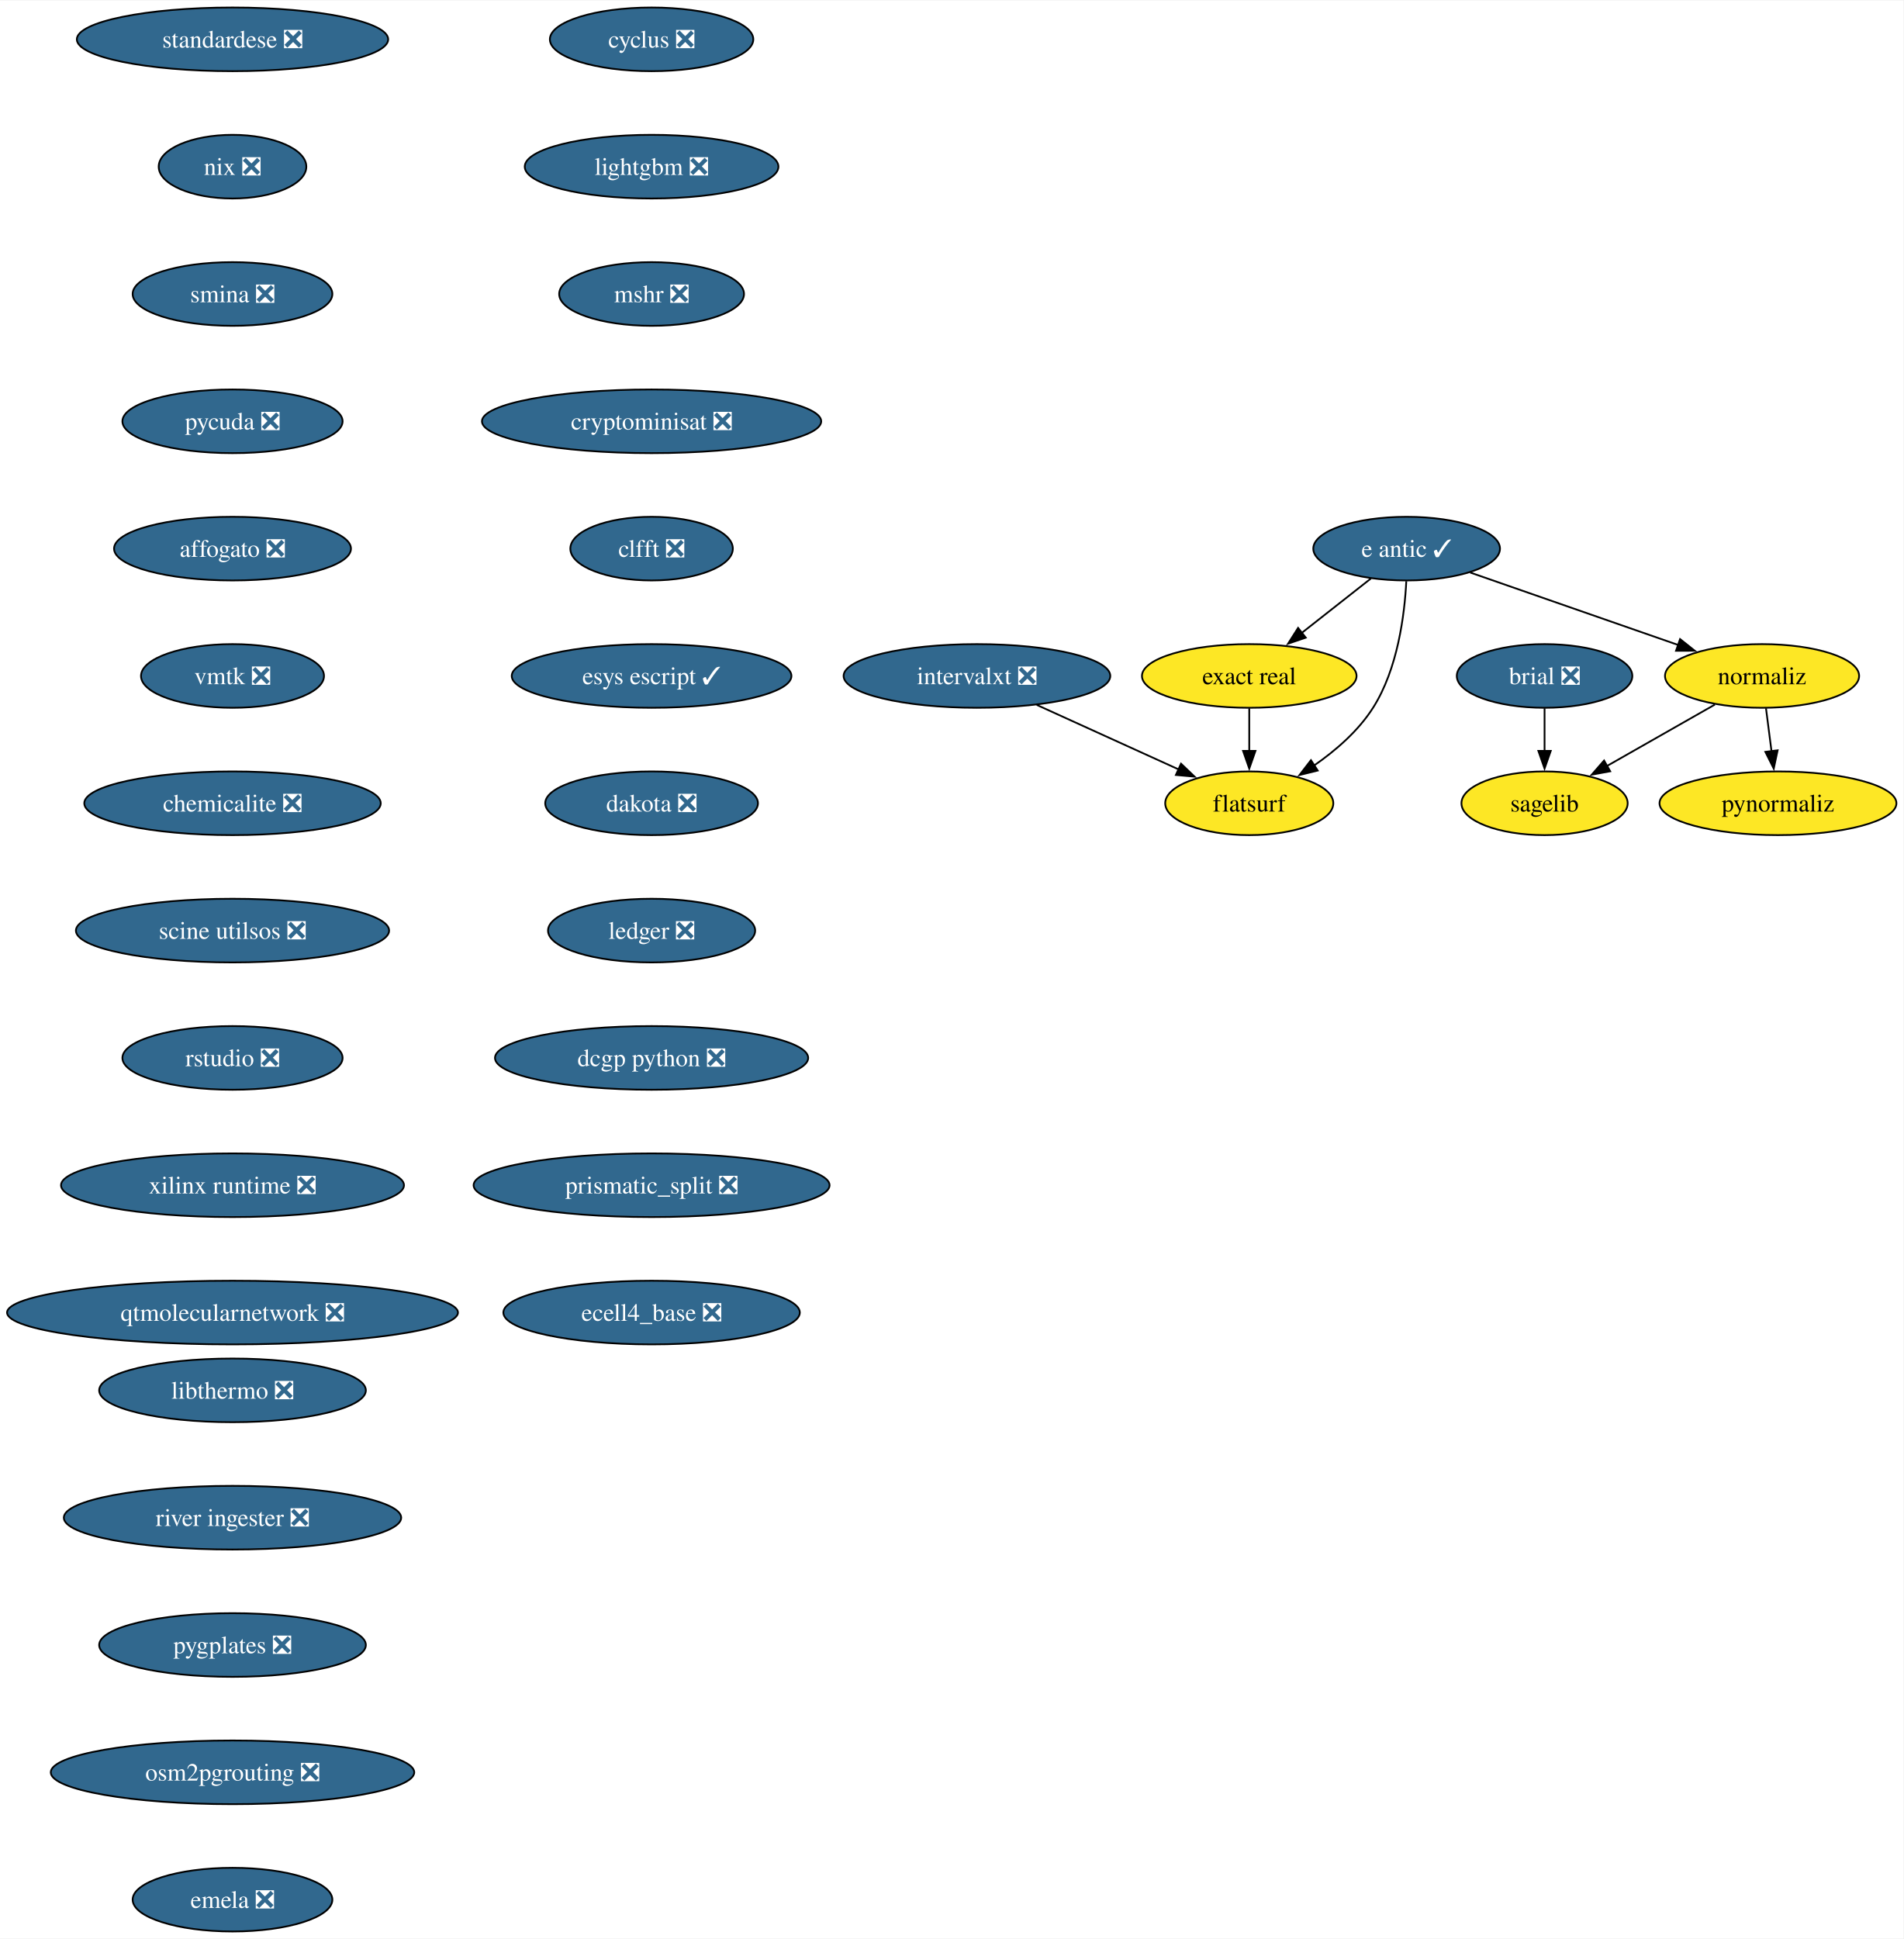
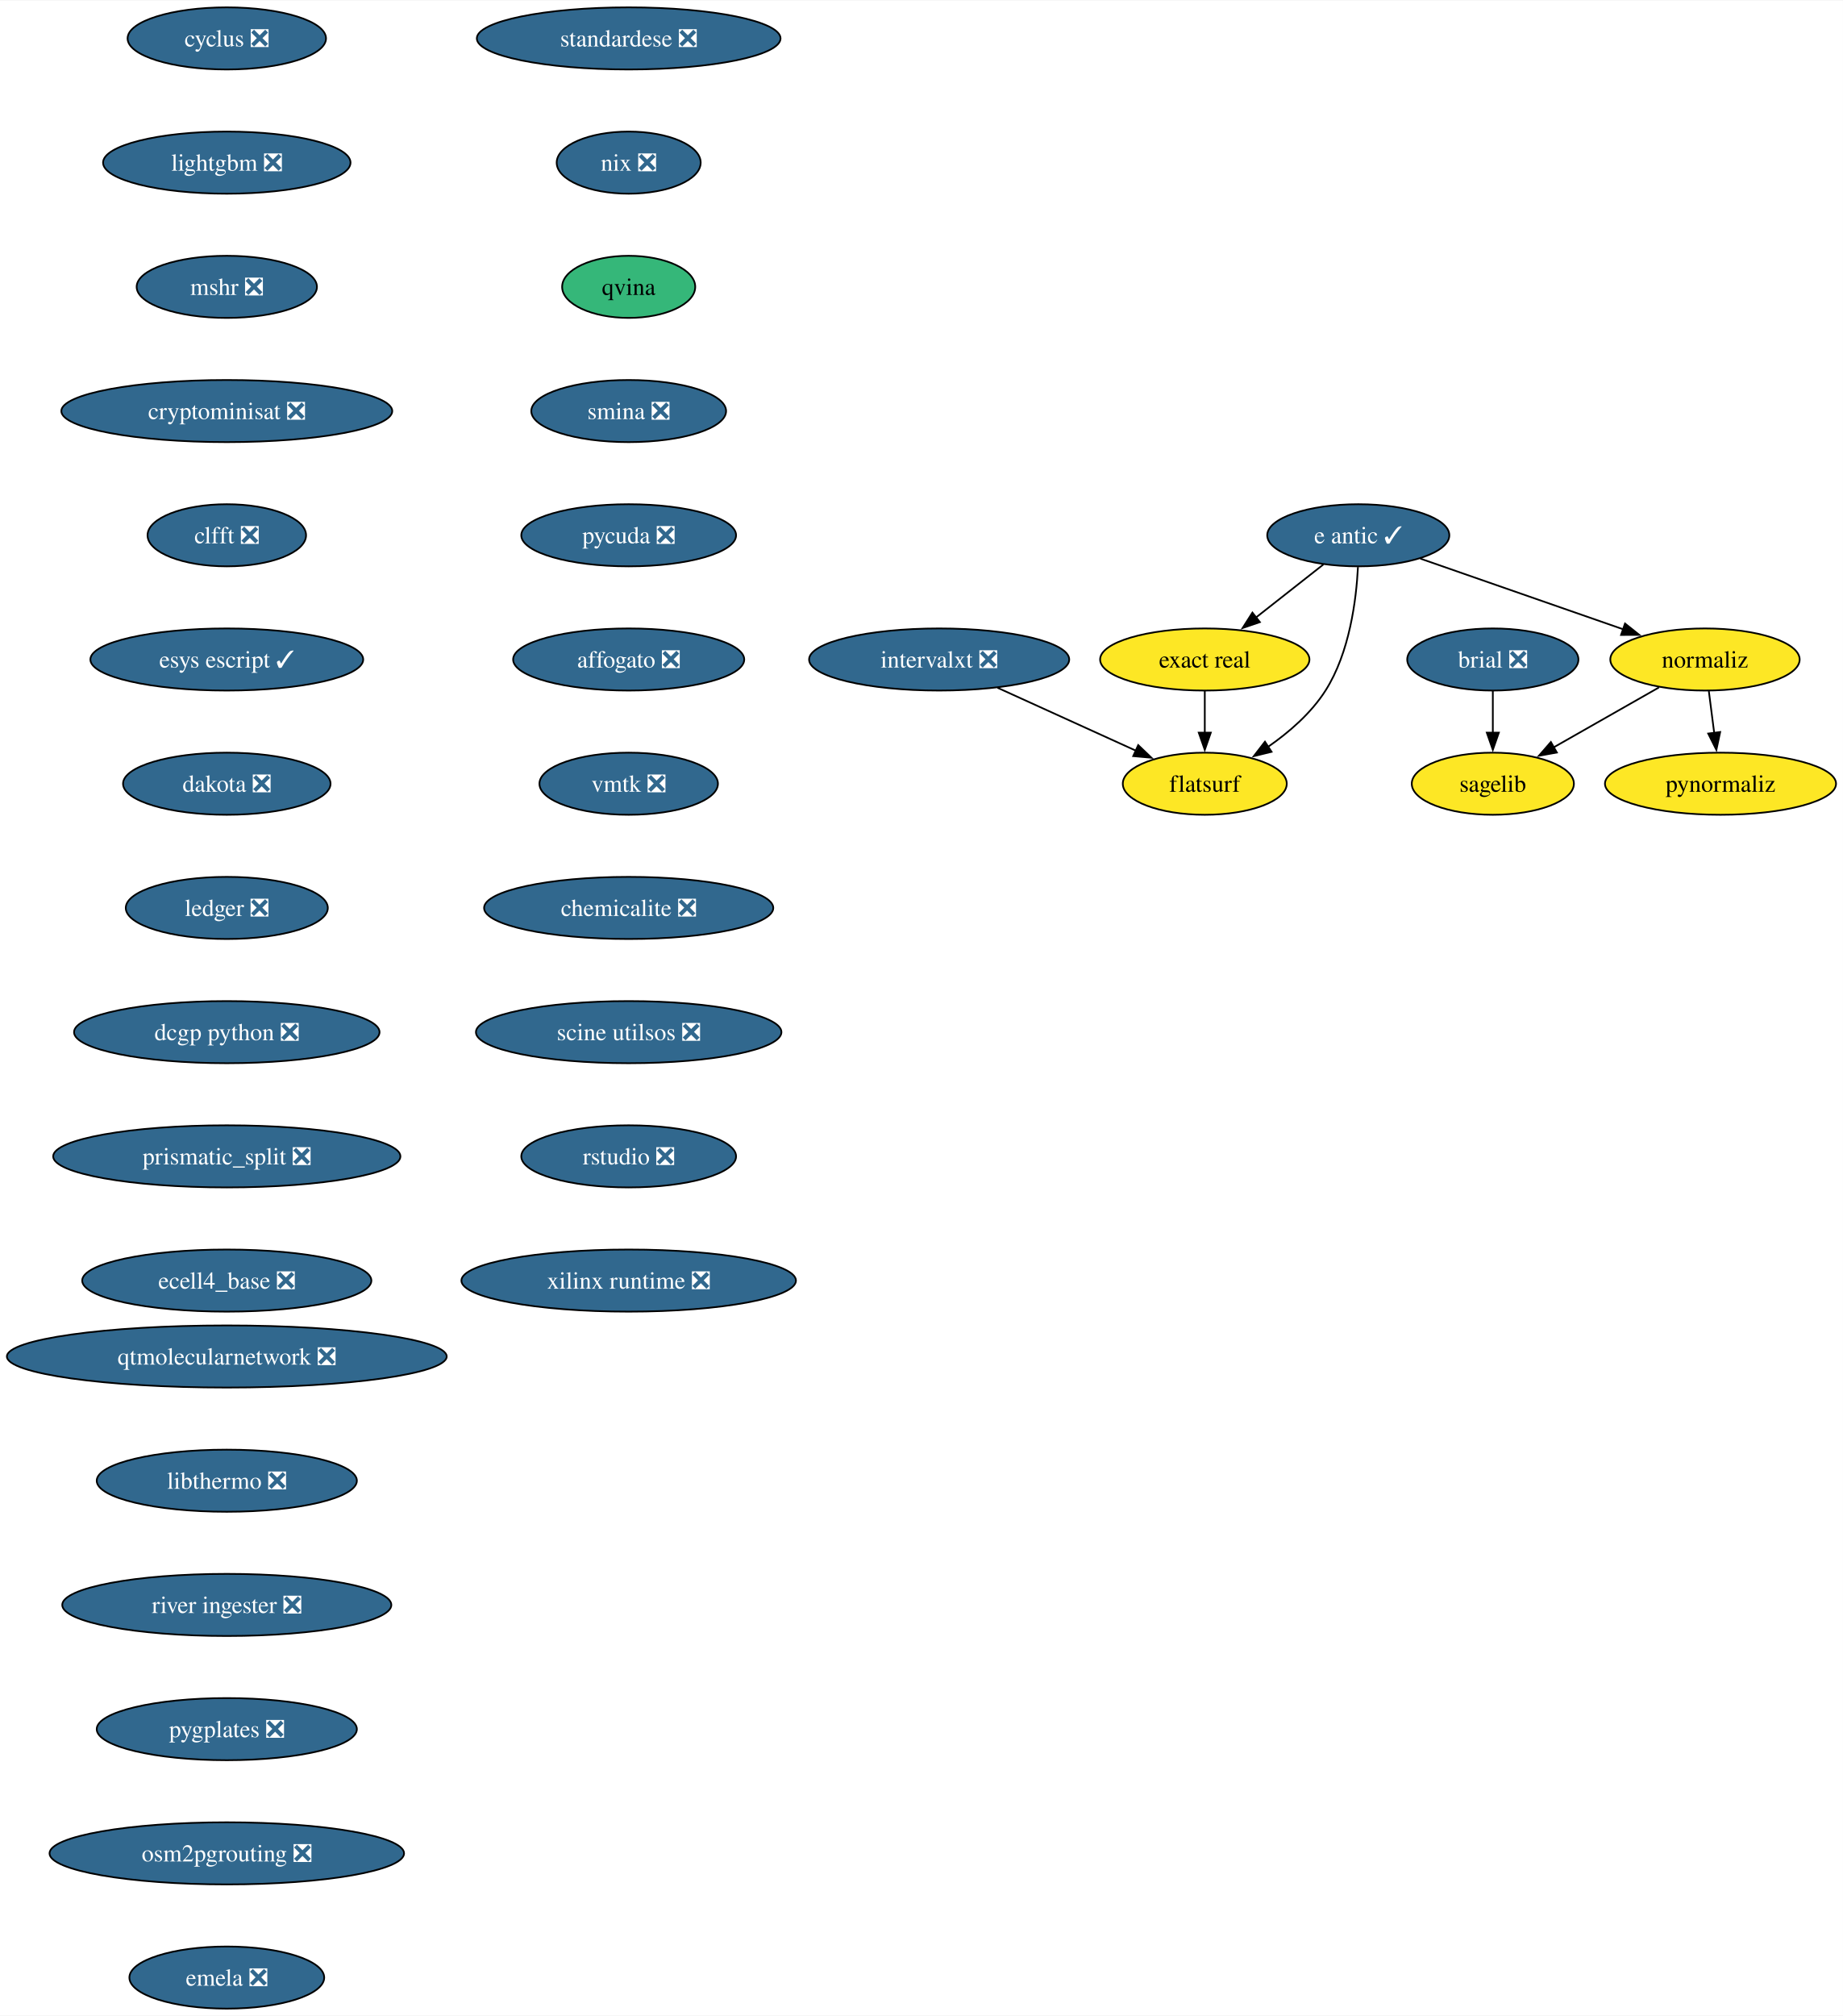
- <svg xmlns="http://www.w3.org/2000/svg" xmlns:xlink="http://www.w3.org/1999/xlink" width="1076pt" height="1096pt" viewBox="0.00 0.00 1076.49 1096.00">
-   <g id="graph0" class="graph" transform="scale(1 1) rotate(0) translate(4 1092)">
-     <polygon fill="white" stroke="none" points="-4,4 -4,-1092 1072.49,-1092 1072.49,4 -4,4" />
+ <svg xmlns="http://www.w3.org/2000/svg" xmlns:xlink="http://www.w3.org/1999/xlink" width="1068pt" height="1168pt" viewBox="0.00 0.00 1068.49 1168.00">
+   <g id="graph0" class="graph" transform="scale(1 1) rotate(0) translate(4 1164)">
+     <polygon fill="white" stroke="none" points="-4,4 -4,-1164 1064.49,-1164 1064.49,4 -4,4" />
    <g id="node1" class="node">
      <g id="a_node1">
        <a xlink:href="https://github.com/conda-forge/brial-feedstock/pull/37" xlink:title="brial ❎">
-           <ellipse fill="#31688e" stroke="black" cx="869.49" cy="-710" rx="49.63" ry="18" />
-           <text text-anchor="middle" x="869.49" y="-705.33" font-family="Times,serif" font-size="14.00" fill="white">brial ❎</text>
+           <ellipse fill="#31688e" stroke="black" cx="861.49" cy="-782" rx="49.63" ry="18" />
+           <text text-anchor="middle" x="861.49" y="-777.33" font-family="Times,serif" font-size="14.00" fill="white">brial ❎</text>
        </a>
      </g>
    </g>
    <g id="node2" class="node">
      <g id="a_node2">
        <a xlink:href="https://github.com/conda-forge/sagelib-feedstock" xlink:title="sagelib">
-           <ellipse fill="#fde725" stroke="black" cx="869.49" cy="-638" rx="47" ry="18" />
-           <text text-anchor="middle" x="869.49" y="-633.33" font-family="Times,serif" font-size="14.00">sagelib</text>
+           <ellipse fill="#fde725" stroke="black" cx="861.49" cy="-710" rx="47" ry="18" />
+           <text text-anchor="middle" x="861.49" y="-705.33" font-family="Times,serif" font-size="14.00">sagelib</text>
        </a>
      </g>
    </g>
    <g id="edge1" class="edge">
-       <path fill="none" stroke="black" d="M869.49,-691.7C869.49,-684.41 869.49,-675.73 869.49,-667.54" />
-       <polygon fill="black" stroke="black" points="872.99,-667.62 869.49,-657.62 865.99,-667.62 872.99,-667.62" />
+       <path fill="none" stroke="black" d="M861.49,-763.7C861.49,-756.41 861.49,-747.73 861.49,-739.54" />
+       <polygon fill="black" stroke="black" points="864.99,-739.62 861.49,-729.62 857.99,-739.62 864.99,-739.62" />
    </g>
    <g id="node3" class="node">
      <g id="a_node3">
        <a xlink:href="https://github.com/conda-forge/cyclus-feedstock/pull/94" xlink:title="cyclus ❎">
-           <ellipse fill="#31688e" stroke="black" cx="364.49" cy="-1070" rx="57.52" ry="18" />
-           <text text-anchor="middle" x="364.49" y="-1065.33" font-family="Times,serif" font-size="14.00" fill="white">cyclus ❎</text>
+           <ellipse fill="#31688e" stroke="black" cx="127.49" cy="-1142" rx="57.52" ry="18" />
+           <text text-anchor="middle" x="127.49" y="-1137.33" font-family="Times,serif" font-size="14.00" fill="white">cyclus ❎</text>
        </a>
      </g>
    </g>
    <g id="node4" class="node">
      <g id="a_node4">
        <a xlink:href="https://github.com/conda-forge/lightgbm-feedstock/pull/64" xlink:title="lightgbm ❎">
-           <ellipse fill="#31688e" stroke="black" cx="364.49" cy="-998" rx="71.73" ry="18" />
-           <text text-anchor="middle" x="364.49" y="-993.33" font-family="Times,serif" font-size="14.00" fill="white">lightgbm ❎</text>
+           <ellipse fill="#31688e" stroke="black" cx="127.49" cy="-1070" rx="71.73" ry="18" />
+           <text text-anchor="middle" x="127.49" y="-1065.33" font-family="Times,serif" font-size="14.00" fill="white">lightgbm ❎</text>
        </a>
      </g>
    </g>
    <g id="node5" class="node">
      <g id="a_node5">
        <a xlink:href="https://github.com/conda-forge/mshr-feedstock/pull/38" xlink:title="mshr ❎">
-           <ellipse fill="#31688e" stroke="black" cx="364.49" cy="-926" rx="52.26" ry="18" />
-           <text text-anchor="middle" x="364.49" y="-921.33" font-family="Times,serif" font-size="14.00" fill="white">mshr ❎</text>
+           <ellipse fill="#31688e" stroke="black" cx="127.49" cy="-998" rx="52.26" ry="18" />
+           <text text-anchor="middle" x="127.49" y="-993.33" font-family="Times,serif" font-size="14.00" fill="white">mshr ❎</text>
        </a>
      </g>
    </g>
    <g id="node6" class="node">
      <g id="a_node6">
        <a xlink:href="https://github.com/conda-forge/cryptominisat-feedstock/pull/59" xlink:title="cryptominisat ❎">
-           <ellipse fill="#31688e" stroke="black" cx="364.49" cy="-854" rx="95.93" ry="18" />
-           <text text-anchor="middle" x="364.49" y="-849.33" font-family="Times,serif" font-size="14.00" fill="white">cryptominisat ❎</text>
+           <ellipse fill="#31688e" stroke="black" cx="127.49" cy="-926" rx="95.93" ry="18" />
+           <text text-anchor="middle" x="127.49" y="-921.33" font-family="Times,serif" font-size="14.00" fill="white">cryptominisat ❎</text>
        </a>
      </g>
    </g>
    <g id="node7" class="node">
      <g id="a_node7">
        <a xlink:href="https://github.com/conda-forge/clfft-feedstock/pull/19" xlink:title="clfft ❎">
-           <ellipse fill="#31688e" stroke="black" cx="364.49" cy="-782" rx="45.95" ry="18" />
-           <text text-anchor="middle" x="364.49" y="-777.33" font-family="Times,serif" font-size="14.00" fill="white">clfft ❎</text>
+           <ellipse fill="#31688e" stroke="black" cx="127.49" cy="-854" rx="45.95" ry="18" />
+           <text text-anchor="middle" x="127.49" y="-849.33" font-family="Times,serif" font-size="14.00" fill="white">clfft ❎</text>
        </a>
      </g>
    </g>
    <g id="node8" class="node">
      <g id="a_node8">
        <a xlink:href="https://github.com/conda-forge/esys-escript-feedstock/pull/74" xlink:title="esys escript ✓">
-           <ellipse fill="#31688e" stroke="black" cx="364.49" cy="-710" rx="79.09" ry="18" />
-           <text text-anchor="middle" x="364.49" y="-705.33" font-family="Times,serif" font-size="14.00" fill="white">esys escript ✓</text>
+           <ellipse fill="#31688e" stroke="black" cx="127.49" cy="-782" rx="79.09" ry="18" />
+           <text text-anchor="middle" x="127.49" y="-777.33" font-family="Times,serif" font-size="14.00" fill="white">esys escript ✓</text>
        </a>
      </g>
    </g>
    <g id="node14" class="node">
      <g id="a_node14">
        <a xlink:href="https://github.com/conda-forge/dakota-feedstock/pull/50" xlink:title="dakota ❎">
-           <ellipse fill="#31688e" stroke="black" cx="364.49" cy="-638" rx="60.15" ry="18" />
-           <text text-anchor="middle" x="364.49" y="-633.33" font-family="Times,serif" font-size="14.00" fill="white">dakota ❎</text>
+           <ellipse fill="#31688e" stroke="black" cx="127.49" cy="-710" rx="60.15" ry="18" />
+           <text text-anchor="middle" x="127.49" y="-705.33" font-family="Times,serif" font-size="14.00" fill="white">dakota ❎</text>
        </a>
      </g>
    </g>
    <g id="node9" class="node">
      <g id="a_node9">
        <a xlink:href="https://github.com/conda-forge/e-antic-feedstock/pull/63" xlink:title="e antic ✓">
-           <ellipse fill="#31688e" stroke="black" cx="791.49" cy="-782" rx="52.79" ry="18" />
-           <text text-anchor="middle" x="791.49" y="-777.33" font-family="Times,serif" font-size="14.00" fill="white">e antic ✓</text>
+           <ellipse fill="#31688e" stroke="black" cx="783.49" cy="-854" rx="52.79" ry="18" />
+           <text text-anchor="middle" x="783.49" y="-849.33" font-family="Times,serif" font-size="14.00" fill="white">e antic ✓</text>
        </a>
      </g>
    </g>
    <g id="node10" class="node">
      <g id="a_node10">
        <a xlink:href="https://github.com/conda-forge/normaliz-feedstock" xlink:title="normaliz">
-           <ellipse fill="#fde725" stroke="black" cx="992.49" cy="-710" rx="54.89" ry="18" />
-           <text text-anchor="middle" x="992.49" y="-705.33" font-family="Times,serif" font-size="14.00">normaliz</text>
+           <ellipse fill="#fde725" stroke="black" cx="984.49" cy="-782" rx="54.89" ry="18" />
+           <text text-anchor="middle" x="984.49" y="-777.33" font-family="Times,serif" font-size="14.00">normaliz</text>
        </a>
      </g>
    </g>
    <g id="edge7" class="edge">
-       <path fill="none" stroke="black" d="M827.43,-768.49C860.28,-757.05 909.09,-740.05 945.11,-727.5" />
-       <polygon fill="black" stroke="black" points="946.13,-730.85 954.42,-724.26 943.83,-724.24 946.13,-730.85" />
+       <path fill="none" stroke="black" d="M819.43,-840.49C852.28,-829.05 901.09,-812.05 937.11,-799.5" />
+       <polygon fill="black" stroke="black" points="938.13,-802.85 946.42,-796.26 935.83,-796.24 938.13,-802.85" />
    </g>
    <g id="node11" class="node">
      <g id="a_node11">
        <a xlink:href="https://github.com/conda-forge/exact-real-feedstock" xlink:title="exact real">
-           <ellipse fill="#fde725" stroke="black" cx="702.49" cy="-710" rx="60.68" ry="18" />
-           <text text-anchor="middle" x="702.49" y="-705.33" font-family="Times,serif" font-size="14.00">exact real</text>
+           <ellipse fill="#fde725" stroke="black" cx="694.49" cy="-782" rx="60.68" ry="18" />
+           <text text-anchor="middle" x="694.49" y="-777.33" font-family="Times,serif" font-size="14.00">exact real</text>
        </a>
      </g>
    </g>
    <g id="edge8" class="edge">
-       <path fill="none" stroke="black" d="M771.3,-765.12C759.74,-756.03 745.03,-744.46 732.18,-734.35" />
-       <polygon fill="black" stroke="black" points="734.44,-731.67 724.42,-728.24 730.11,-737.18 734.44,-731.67" />
+       <path fill="none" stroke="black" d="M763.3,-837.12C751.74,-828.03 737.03,-816.46 724.18,-806.35" />
+       <polygon fill="black" stroke="black" points="726.44,-803.67 716.42,-800.24 722.11,-809.18 726.44,-803.67" />
    </g>
    <g id="node12" class="node">
      <g id="a_node12">
        <a xlink:href="https://github.com/conda-forge/flatsurf-feedstock" xlink:title="flatsurf">
-           <ellipse fill="#fde725" stroke="black" cx="702.49" cy="-638" rx="47.53" ry="18" />
-           <text text-anchor="middle" x="702.49" y="-633.33" font-family="Times,serif" font-size="14.00">flatsurf</text>
+           <ellipse fill="#fde725" stroke="black" cx="694.49" cy="-710" rx="47.53" ry="18" />
+           <text text-anchor="middle" x="694.49" y="-705.33" font-family="Times,serif" font-size="14.00">flatsurf</text>
        </a>
      </g>
    </g>
    <g id="edge9" class="edge">
-       <path fill="none" stroke="black" d="M791.3,-763.6C790.33,-744.61 786.49,-714 772.49,-692 764.15,-678.88 751.34,-667.8 738.95,-659.22" />
-       <polygon fill="black" stroke="black" points="741.2,-656.51 730.91,-653.98 737.38,-662.37 741.2,-656.51" />
+       <path fill="none" stroke="black" d="M783.3,-835.6C782.33,-816.61 778.49,-786 764.49,-764 756.15,-750.88 743.34,-739.8 730.95,-731.22" />
+       <polygon fill="black" stroke="black" points="733.2,-728.51 722.91,-725.98 729.38,-734.37 733.2,-728.51" />
    </g>
    <g id="edge10" class="edge">
-       <path fill="none" stroke="black" d="M965.8,-693.81C947.96,-683.65 924.28,-670.18 904.86,-659.13" />
-       <polygon fill="black" stroke="black" points="906.61,-656.09 896.19,-654.19 903.15,-662.18 906.61,-656.09" />
+       <path fill="none" stroke="black" d="M957.8,-765.81C939.96,-755.65 916.28,-742.18 896.86,-731.13" />
+       <polygon fill="black" stroke="black" points="898.61,-728.09 888.19,-726.19 895.15,-734.18 898.61,-728.09" />
    </g>
    <g id="node13" class="node">
      <g id="a_node13">
        <a xlink:href="https://github.com/conda-forge/pynormaliz-feedstock" xlink:title="pynormaliz">
-           <ellipse fill="#fde725" stroke="black" cx="1001.49" cy="-638" rx="66.99" ry="18" />
-           <text text-anchor="middle" x="1001.49" y="-633.33" font-family="Times,serif" font-size="14.00">pynormaliz</text>
+           <ellipse fill="#fde725" stroke="black" cx="993.49" cy="-710" rx="66.99" ry="18" />
+           <text text-anchor="middle" x="993.49" y="-705.33" font-family="Times,serif" font-size="14.00">pynormaliz</text>
        </a>
      </g>
    </g>
    <g id="edge11" class="edge">
-       <path fill="none" stroke="black" d="M994.72,-691.7C995.67,-684.32 996.8,-675.52 997.86,-667.25" />
-       <polygon fill="black" stroke="black" points="1001.3,-667.97 999.1,-657.61 994.36,-667.08 1001.3,-667.97" />
+       <path fill="none" stroke="black" d="M986.72,-763.7C987.67,-756.32 988.8,-747.52 989.86,-739.25" />
+       <polygon fill="black" stroke="black" points="993.3,-739.97 991.1,-729.61 986.36,-739.08 993.3,-739.97" />
    </g>
    <g id="edge12" class="edge">
-       <path fill="none" stroke="black" d="M702.49,-691.7C702.49,-684.41 702.49,-675.73 702.49,-667.54" />
-       <polygon fill="black" stroke="black" points="705.99,-667.62 702.49,-657.62 698.99,-667.62 705.99,-667.62" />
+       <path fill="none" stroke="black" d="M694.49,-763.7C694.49,-756.41 694.49,-747.73 694.49,-739.54" />
+       <polygon fill="black" stroke="black" points="697.99,-739.62 694.49,-729.62 690.99,-739.62 697.99,-739.62" />
    </g>
    <g id="node15" class="node">
      <g id="a_node15">
        <a xlink:href="https://github.com/conda-forge/ledger-feedstock/pull/39" xlink:title="ledger ❎">
-           <ellipse fill="#31688e" stroke="black" cx="364.49" cy="-566" rx="58.57" ry="18" />
-           <text text-anchor="middle" x="364.49" y="-561.33" font-family="Times,serif" font-size="14.00" fill="white">ledger ❎</text>
+           <ellipse fill="#31688e" stroke="black" cx="127.49" cy="-638" rx="58.57" ry="18" />
+           <text text-anchor="middle" x="127.49" y="-633.33" font-family="Times,serif" font-size="14.00" fill="white">ledger ❎</text>
        </a>
      </g>
    </g>
    <g id="node16" class="node">
      <g id="a_node16">
        <a xlink:href="https://github.com/conda-forge/dcgp-python-feedstock/pull/27" xlink:title="dcgp python ❎">
-           <ellipse fill="#31688e" stroke="black" cx="364.49" cy="-494" rx="88.56" ry="18" />
-           <text text-anchor="middle" x="364.49" y="-489.32" font-family="Times,serif" font-size="14.00" fill="white">dcgp python ❎</text>
+           <ellipse fill="#31688e" stroke="black" cx="127.49" cy="-566" rx="88.56" ry="18" />
+           <text text-anchor="middle" x="127.49" y="-561.33" font-family="Times,serif" font-size="14.00" fill="white">dcgp python ❎</text>
        </a>
      </g>
    </g>
    <g id="node17" class="node">
      <g id="a_node17">
        <a xlink:href="https://github.com/conda-forge/prismatic_split-feedstock/pull/55" xlink:title="prismatic_split ❎">
-           <ellipse fill="#31688e" stroke="black" cx="364.49" cy="-422" rx="100.66" ry="18" />
-           <text text-anchor="middle" x="364.49" y="-417.32" font-family="Times,serif" font-size="14.00" fill="white">prismatic_split ❎</text>
+           <ellipse fill="#31688e" stroke="black" cx="127.49" cy="-494" rx="100.66" ry="18" />
+           <text text-anchor="middle" x="127.49" y="-489.32" font-family="Times,serif" font-size="14.00" fill="white">prismatic_split ❎</text>
        </a>
      </g>
    </g>
    <g id="node18" class="node">
      <g id="a_node18">
        <a xlink:href="https://github.com/conda-forge/ecell4_base-feedstock/pull/30" xlink:title="ecell4_base ❎">
-           <ellipse fill="#31688e" stroke="black" cx="364.49" cy="-350" rx="83.83" ry="18" />
-           <text text-anchor="middle" x="364.49" y="-345.32" font-family="Times,serif" font-size="14.00" fill="white">ecell4_base ❎</text>
+           <ellipse fill="#31688e" stroke="black" cx="127.49" cy="-422" rx="83.83" ry="18" />
+           <text text-anchor="middle" x="127.49" y="-417.32" font-family="Times,serif" font-size="14.00" fill="white">ecell4_base ❎</text>
        </a>
      </g>
    </g>
    <g id="node19" class="node">
      <g id="a_node19">
        <a xlink:href="https://github.com/conda-forge/standardese-feedstock/pull/12" xlink:title="standardese ❎">
-           <ellipse fill="#31688e" stroke="black" cx="127.49" cy="-1070" rx="88.04" ry="18" />
-           <text text-anchor="middle" x="127.49" y="-1065.33" font-family="Times,serif" font-size="14.00" fill="white">standardese ❎</text>
+           <ellipse fill="#31688e" stroke="black" cx="360.49" cy="-1142" rx="88.04" ry="18" />
+           <text text-anchor="middle" x="360.49" y="-1137.33" font-family="Times,serif" font-size="14.00" fill="white">standardese ❎</text>
        </a>
      </g>
    </g>
    <g id="node20" class="node">
      <g id="a_node20">
        <a xlink:href="https://github.com/conda-forge/nix-feedstock/pull/26" xlink:title="nix ❎">
-           <ellipse fill="#31688e" stroke="black" cx="127.49" cy="-998" rx="41.74" ry="18" />
-           <text text-anchor="middle" x="127.49" y="-993.33" font-family="Times,serif" font-size="14.00" fill="white">nix ❎</text>
+           <ellipse fill="#31688e" stroke="black" cx="360.49" cy="-1070" rx="41.74" ry="18" />
+           <text text-anchor="middle" x="360.49" y="-1065.33" font-family="Times,serif" font-size="14.00" fill="white">nix ❎</text>
        </a>
      </g>
    </g>
    <g id="node21" class="node">
      <g id="a_node21">
-         <a xlink:href="https://github.com/conda-forge/smina-feedstock/pull/4" xlink:title="smina ❎">
-           <ellipse fill="#31688e" stroke="black" cx="127.49" cy="-926" rx="56.47" ry="18" />
-           <text text-anchor="middle" x="127.49" y="-921.33" font-family="Times,serif" font-size="14.00" fill="white">smina ❎</text>
+         <a xlink:href="https://github.com/conda-forge/qvina-feedstock" xlink:title="qvina">
+           <ellipse fill="#35b779" stroke="black" cx="360.49" cy="-998" rx="38.58" ry="18" />
+           <text text-anchor="middle" x="360.49" y="-993.33" font-family="Times,serif" font-size="14.00">qvina</text>
        </a>
      </g>
    </g>
    <g id="node22" class="node">
      <g id="a_node22">
-         <a xlink:href="https://github.com/conda-forge/pycuda-feedstock/pull/42" xlink:title="pycuda ❎">
-           <ellipse fill="#31688e" stroke="black" cx="127.49" cy="-854" rx="62.26" ry="18" />
-           <text text-anchor="middle" x="127.49" y="-849.33" font-family="Times,serif" font-size="14.00" fill="white">pycuda ❎</text>
+         <a xlink:href="https://github.com/conda-forge/smina-feedstock/pull/4" xlink:title="smina ❎">
+           <ellipse fill="#31688e" stroke="black" cx="360.49" cy="-926" rx="56.47" ry="18" />
+           <text text-anchor="middle" x="360.49" y="-921.33" font-family="Times,serif" font-size="14.00" fill="white">smina ❎</text>
        </a>
      </g>
    </g>
    <g id="node23" class="node">
      <g id="a_node23">
-         <a xlink:href="https://github.com/conda-forge/affogato-feedstock/pull/20" xlink:title="affogato ❎">
-           <ellipse fill="#31688e" stroke="black" cx="127.49" cy="-782" rx="66.99" ry="18" />
-           <text text-anchor="middle" x="127.49" y="-777.33" font-family="Times,serif" font-size="14.00" fill="white">affogato ❎</text>
+         <a xlink:href="https://github.com/conda-forge/pycuda-feedstock/pull/42" xlink:title="pycuda ❎">
+           <ellipse fill="#31688e" stroke="black" cx="360.49" cy="-854" rx="62.26" ry="18" />
+           <text text-anchor="middle" x="360.49" y="-849.33" font-family="Times,serif" font-size="14.00" fill="white">pycuda ❎</text>
        </a>
      </g>
    </g>
    <g id="node24" class="node">
      <g id="a_node24">
+         <a xlink:href="https://github.com/conda-forge/affogato-feedstock/pull/20" xlink:title="affogato ❎">
+           <ellipse fill="#31688e" stroke="black" cx="360.49" cy="-782" rx="66.99" ry="18" />
+           <text text-anchor="middle" x="360.49" y="-777.33" font-family="Times,serif" font-size="14.00" fill="white">affogato ❎</text>
+         </a>
+       </g>
+     </g>
+     <g id="node25" class="node">
+       <g id="a_node25">
        <a xlink:href="https://github.com/conda-forge/vmtk-feedstock/pull/27" xlink:title="vmtk ❎">
-           <ellipse fill="#31688e" stroke="black" cx="127.49" cy="-710" rx="51.74" ry="18" />
-           <text text-anchor="middle" x="127.49" y="-705.33" font-family="Times,serif" font-size="14.00" fill="white">vmtk ❎</text>
+           <ellipse fill="#31688e" stroke="black" cx="360.49" cy="-710" rx="51.74" ry="18" />
+           <text text-anchor="middle" x="360.49" y="-705.33" font-family="Times,serif" font-size="14.00" fill="white">vmtk ❎</text>
+         </a>
+       </g>
+     </g>
+     <g id="node27" class="node">
+       <g id="a_node27">
+         <a xlink:href="https://github.com/conda-forge/chemicalite-feedstock/pull/29" xlink:title="chemicalite ❎">
+           <ellipse fill="#31688e" stroke="black" cx="360.49" cy="-638" rx="83.83" ry="18" />
+           <text text-anchor="middle" x="360.49" y="-633.33" font-family="Times,serif" font-size="14.00" fill="white">chemicalite ❎</text>
        </a>
      </g>
    </g>
    <g id="node26" class="node">
      <g id="a_node26">
-         <a xlink:href="https://github.com/conda-forge/chemicalite-feedstock/pull/29" xlink:title="chemicalite ❎">
-           <ellipse fill="#31688e" stroke="black" cx="127.49" cy="-638" rx="83.83" ry="18" />
-           <text text-anchor="middle" x="127.49" y="-633.33" font-family="Times,serif" font-size="14.00" fill="white">chemicalite ❎</text>
-         </a>
-       </g>
-     </g>
-     <g id="node25" class="node">
-       <g id="a_node25">
        <a xlink:href="https://github.com/conda-forge/intervalxt-feedstock/pull/23" xlink:title="intervalxt ❎">
-           <ellipse fill="#31688e" stroke="black" cx="548.49" cy="-710" rx="75.41" ry="18" />
-           <text text-anchor="middle" x="548.49" y="-705.33" font-family="Times,serif" font-size="14.00" fill="white">intervalxt ❎</text>
-         </a>
-       </g>
-     </g>
-     <g id="edge23" class="edge">
-       <path fill="none" stroke="black" d="M582.29,-693.64C606,-682.86 637.78,-668.41 662.71,-657.08" />
-       <polygon fill="black" stroke="black" points="663.9,-660.39 671.56,-653.06 661,-654.01 663.9,-660.39" />
-     </g>
-     <g id="node27" class="node">
-       <g id="a_node27">
-         <a xlink:href="https://github.com/conda-forge/scine-utilsos-feedstock/pull/16" xlink:title="scine utilsos ❎">
-           <ellipse fill="#31688e" stroke="black" cx="127.49" cy="-566" rx="88.56" ry="18" />
-           <text text-anchor="middle" x="127.49" y="-561.33" font-family="Times,serif" font-size="14.00" fill="white">scine utilsos ❎</text>
-         </a>
-       </g>
+           <ellipse fill="#31688e" stroke="black" cx="540.49" cy="-782" rx="75.41" ry="18" />
+           <text text-anchor="middle" x="540.49" y="-777.33" font-family="Times,serif" font-size="14.00" fill="white">intervalxt ❎</text>
+         </a>
+       </g>
+     </g>
+     <g id="edge24" class="edge">
+       <path fill="none" stroke="black" d="M574.29,-765.64C598,-754.86 629.78,-740.41 654.71,-729.08" />
+       <polygon fill="black" stroke="black" points="655.9,-732.39 663.56,-725.06 653,-726.01 655.9,-732.39" />
    </g>
    <g id="node28" class="node">
      <g id="a_node28">
-         <a xlink:href="https://github.com/conda-forge/rstudio-feedstock/pull/37" xlink:title="rstudio ❎">
-           <ellipse fill="#31688e" stroke="black" cx="127.49" cy="-494" rx="62.26" ry="18" />
-           <text text-anchor="middle" x="127.49" y="-489.32" font-family="Times,serif" font-size="14.00" fill="white">rstudio ❎</text>
+         <a xlink:href="https://github.com/conda-forge/scine-utilsos-feedstock/pull/16" xlink:title="scine utilsos ❎">
+           <ellipse fill="#31688e" stroke="black" cx="360.49" cy="-566" rx="88.56" ry="18" />
+           <text text-anchor="middle" x="360.49" y="-561.33" font-family="Times,serif" font-size="14.00" fill="white">scine utilsos ❎</text>
        </a>
      </g>
    </g>
    <g id="node29" class="node">
      <g id="a_node29">
-         <a xlink:href="https://github.com/conda-forge/xilinx-runtime-feedstock/pull/35" xlink:title="xilinx runtime ❎">
-           <ellipse fill="#31688e" stroke="black" cx="127.49" cy="-422" rx="96.98" ry="18" />
-           <text text-anchor="middle" x="127.49" y="-417.32" font-family="Times,serif" font-size="14.00" fill="white">xilinx runtime ❎</text>
+         <a xlink:href="https://github.com/conda-forge/rstudio-feedstock/pull/37" xlink:title="rstudio ❎">
+           <ellipse fill="#31688e" stroke="black" cx="360.49" cy="-494" rx="62.26" ry="18" />
+           <text text-anchor="middle" x="360.49" y="-489.32" font-family="Times,serif" font-size="14.00" fill="white">rstudio ❎</text>
        </a>
      </g>
    </g>
    <g id="node30" class="node">
      <g id="a_node30">
-         <a xlink:href="https://github.com/conda-forge/qtmolecularnetwork-feedstock/pull/24" xlink:title="qtmolecularnetwork ❎">
-           <ellipse fill="#31688e" stroke="black" cx="127.49" cy="-350" rx="127.49" ry="18" />
-           <text text-anchor="middle" x="127.49" y="-345.32" font-family="Times,serif" font-size="14.00" fill="white">qtmolecularnetwork ❎</text>
+         <a xlink:href="https://github.com/conda-forge/xilinx-runtime-feedstock/pull/35" xlink:title="xilinx runtime ❎">
+           <ellipse fill="#31688e" stroke="black" cx="360.49" cy="-422" rx="96.98" ry="18" />
+           <text text-anchor="middle" x="360.49" y="-417.32" font-family="Times,serif" font-size="14.00" fill="white">xilinx runtime ❎</text>
        </a>
      </g>
    </g>
    <g id="node31" class="node">
      <g id="a_node31">
+         <a xlink:href="https://github.com/conda-forge/qtmolecularnetwork-feedstock/pull/24" xlink:title="qtmolecularnetwork ❎">
+           <ellipse fill="#31688e" stroke="black" cx="127.49" cy="-378" rx="127.49" ry="18" />
+           <text text-anchor="middle" x="127.49" y="-373.32" font-family="Times,serif" font-size="14.00" fill="white">qtmolecularnetwork ❎</text>
+         </a>
+       </g>
+     </g>
+     <g id="node32" class="node">
+       <g id="a_node32">
        <a xlink:href="https://github.com/conda-forge/libthermo-feedstock/pull/17" xlink:title="libthermo ❎">
          <ellipse fill="#31688e" stroke="black" cx="127.49" cy="-306" rx="75.41" ry="18" />
          <text text-anchor="middle" x="127.49" y="-301.32" font-family="Times,serif" font-size="14.00" fill="white">libthermo ❎</text>
        </a>
      </g>
    </g>
-     <g id="node32" class="node">
-       <g id="a_node32">
+     <g id="node33" class="node">
+       <g id="a_node33">
        <a xlink:href="https://github.com/conda-forge/river-ingester-feedstock/pull/29" xlink:title="river ingester ❎">
          <ellipse fill="#31688e" stroke="black" cx="127.49" cy="-234" rx="95.4" ry="18" />
          <text text-anchor="middle" x="127.49" y="-229.32" font-family="Times,serif" font-size="14.00" fill="white">river ingester ❎</text>
        </a>
      </g>
    </g>
-     <g id="node33" class="node">
-       <g id="a_node33">
+     <g id="node34" class="node">
+       <g id="a_node34">
        <a xlink:href="https://github.com/conda-forge/pygplates-feedstock/pull/26" xlink:title="pygplates ❎">
          <ellipse fill="#31688e" stroke="black" cx="127.49" cy="-162" rx="75.41" ry="18" />
          <text text-anchor="middle" x="127.49" y="-157.32" font-family="Times,serif" font-size="14.00" fill="white">pygplates ❎</text>
        </a>
      </g>
    </g>
-     <g id="node34" class="node">
-       <g id="a_node34">
+     <g id="node35" class="node">
+       <g id="a_node35">
        <a xlink:href="https://github.com/conda-forge/osm2pgrouting-feedstock/pull/3" xlink:title="osm2pgrouting ❎">
          <ellipse fill="#31688e" stroke="black" cx="127.49" cy="-90" rx="102.77" ry="18" />
          <text text-anchor="middle" x="127.49" y="-85.33" font-family="Times,serif" font-size="14.00" fill="white">osm2pgrouting ❎</text>
        </a>
      </g>
    </g>
-     <g id="node35" class="node">
-       <g id="a_node35">
+     <g id="node36" class="node">
+       <g id="a_node36">
        <a xlink:href="https://github.com/conda-forge/emela-feedstock/pull/2" xlink:title="emela ❎">
          <ellipse fill="#31688e" stroke="black" cx="127.49" cy="-18" rx="56.47" ry="18" />
          <text text-anchor="middle" x="127.49" y="-13.32" font-family="Times,serif" font-size="14.00" fill="white">emela ❎</text>
        </a>
      </g>
    </g>
  </g>
</svg>
